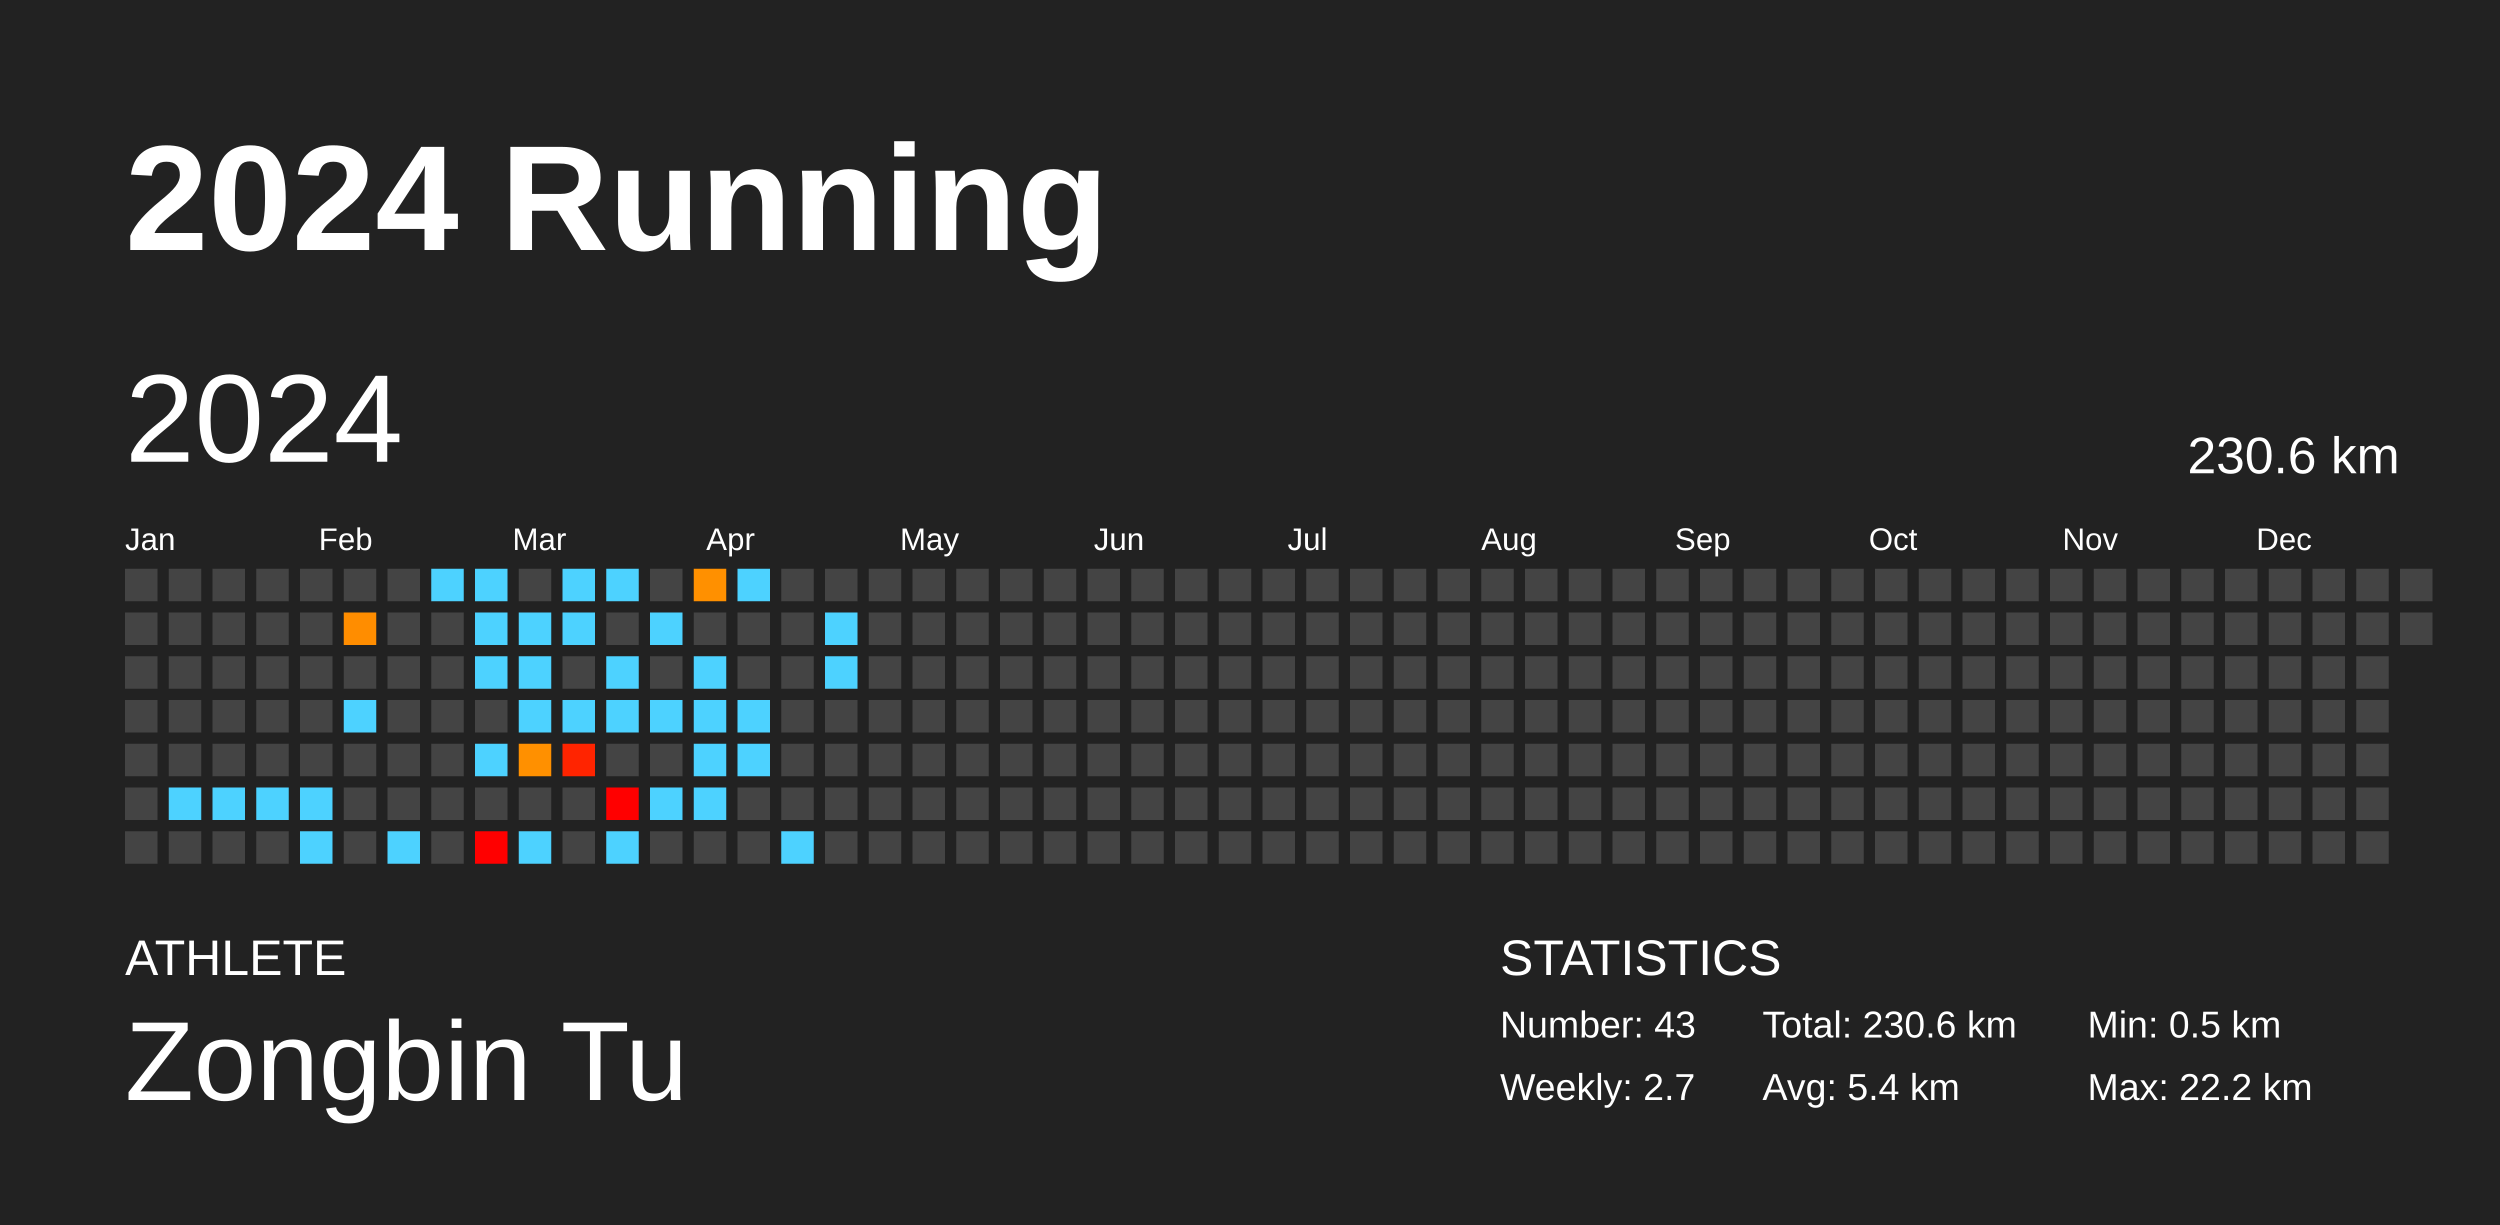
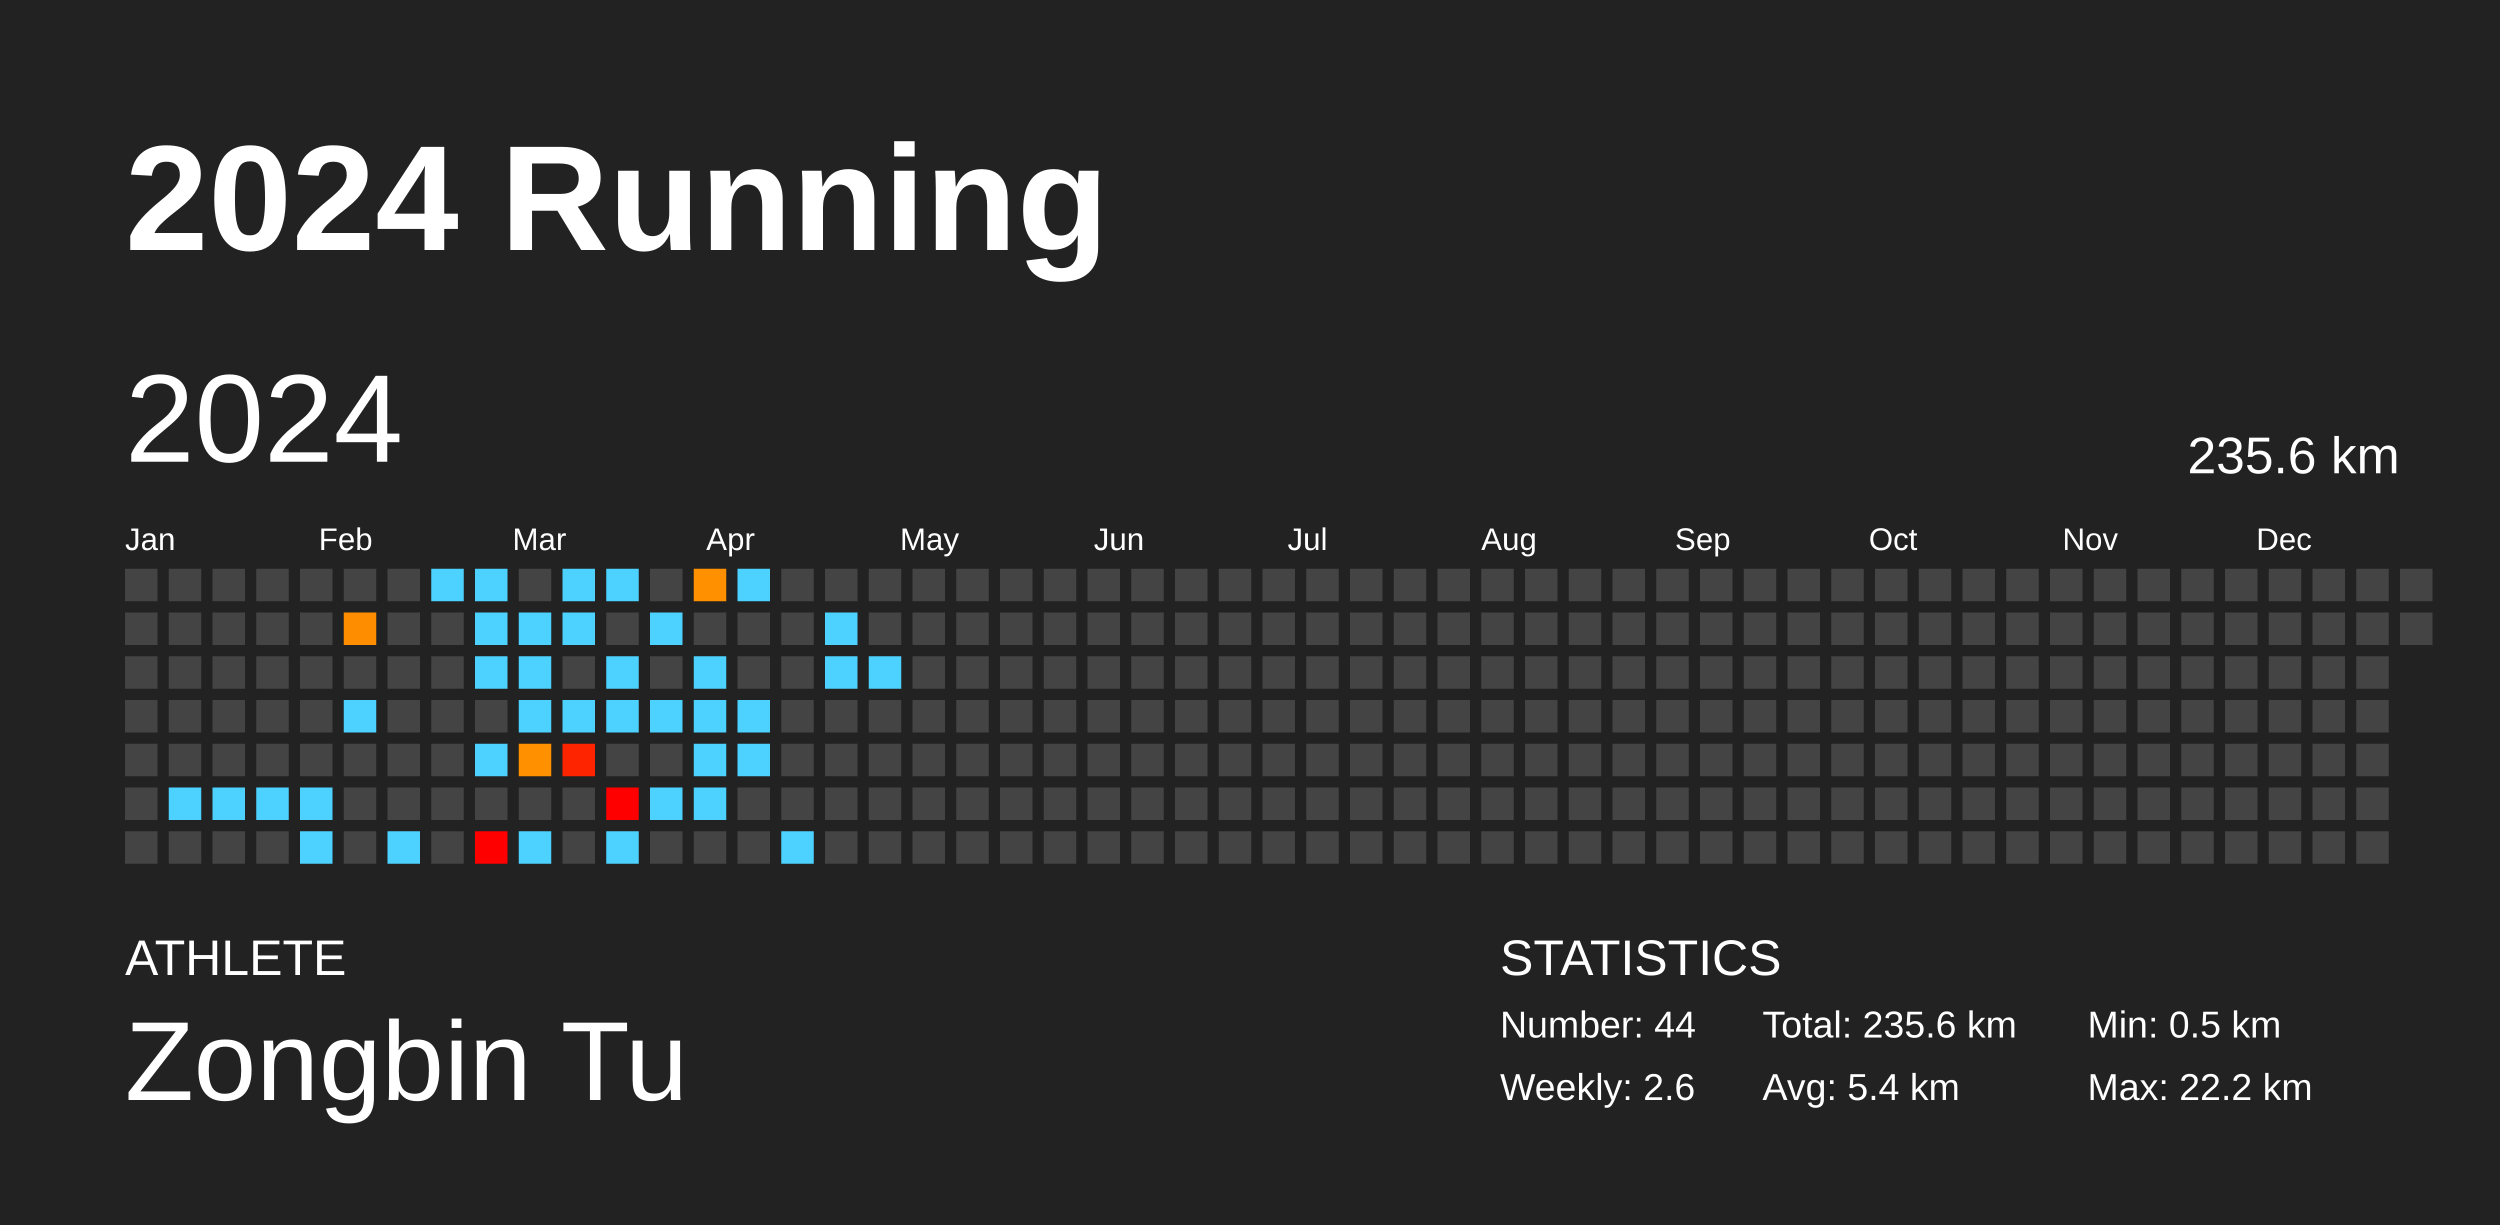
<svg xmlns="http://www.w3.org/2000/svg" baseProfile="full" height="98mm" version="1.1" viewBox="0,0,200,98" width="200mm">
  <defs />
  <rect fill="#222222" height="98" width="200" x="0" y="0" />
  <text fill="#FFFFFF" style="font-size:12px; font-family:Arial; font-weight:bold;" x="10" y="20">2024 Running</text>
  <text fill="#FFFFFF" style="font-size:4px; font-family:Arial" x="10" y="78">ATHLETE</text>
  <text fill="#FFFFFF" style="font-size:9px; font-family:Arial" x="10" y="88">Zongbin Tu</text>
  <text fill="#FFFFFF" style="font-size:4px; font-family:Arial" x="120" y="78">STATISTICS</text>
-   <text fill="#FFFFFF" style="font-size:3px; font-family:Arial" x="120" y="83">Number: 43</text>
-   <text fill="#FFFFFF" style="font-size:3px; font-family:Arial" x="120" y="88">Weekly: 2.7</text>
-   <text fill="#FFFFFF" style="font-size:3px; font-family:Arial" x="141" y="83">Total: 230.6 km</text>
+   <text fill="#FFFFFF" style="font-size:3px; font-family:Arial" x="120" y="83">Number: 44</text>
+   <text fill="#FFFFFF" style="font-size:3px; font-family:Arial" x="120" y="88">Weekly: 2.6</text>
+   <text fill="#FFFFFF" style="font-size:3px; font-family:Arial" x="141" y="83">Total: 235.6 km</text>
  <text fill="#FFFFFF" style="font-size:3px; font-family:Arial" x="141" y="88">Avg: 5.4 km</text>
  <text fill="#FFFFFF" style="font-size:3px; font-family:Arial" x="167" y="83">Min: 0.5 km</text>
  <text fill="#FFFFFF" style="font-size:3px; font-family:Arial" x="167" y="88">Max: 22.2 km</text>
  <text dominant-baseline="hanging" fill="#FFFFFF" style="font-size:10.0px; font-family:Arial;" x="10" y="30">2024</text>
-   <text dominant-baseline="hanging" fill="#FFFFFF" style="font-size:4.125px; font-family:Arial;" x="175" y="35">230.6 km</text>
+   <text dominant-baseline="hanging" fill="#FFFFFF" style="font-size:4.125px; font-family:Arial;" x="175" y="35">235.6 km</text>
  <text fill="#FFFFFF" style="font-size:2.5px; font-family:Arial" x="10.0" y="44">Jan</text>
  <text fill="#FFFFFF" style="font-size:2.5px; font-family:Arial" x="25.5" y="44">Feb</text>
  <text fill="#FFFFFF" style="font-size:2.5px; font-family:Arial" x="41.0" y="44">Mar</text>
  <text fill="#FFFFFF" style="font-size:2.5px; font-family:Arial" x="56.5" y="44">Apr</text>
  <text fill="#FFFFFF" style="font-size:2.5px; font-family:Arial" x="72.0" y="44">May</text>
  <text fill="#FFFFFF" style="font-size:2.5px; font-family:Arial" x="87.5" y="44">Jun</text>
  <text fill="#FFFFFF" style="font-size:2.5px; font-family:Arial" x="103.0" y="44">Jul</text>
  <text fill="#FFFFFF" style="font-size:2.5px; font-family:Arial" x="118.5" y="44">Aug</text>
  <text fill="#FFFFFF" style="font-size:2.5px; font-family:Arial" x="134.0" y="44">Sep</text>
  <text fill="#FFFFFF" style="font-size:2.5px; font-family:Arial" x="149.5" y="44">Oct</text>
  <text fill="#FFFFFF" style="font-size:2.5px; font-family:Arial" x="165.0" y="44">Nov</text>
  <text fill="#FFFFFF" style="font-size:2.5px; font-family:Arial" x="180.5" y="44">Dec</text>
  <rect fill="#444444" height="2.6" width="2.6" x="10.0" y="45.5" />
  <rect fill="#444444" height="2.6" width="2.6" x="10.0" y="49.0" />
  <rect fill="#444444" height="2.6" width="2.6" x="10.0" y="52.5" />
  <rect fill="#444444" height="2.6" width="2.6" x="10.0" y="56.0" />
  <rect fill="#444444" height="2.6" width="2.6" x="10.0" y="59.5" />
  <rect fill="#444444" height="2.6" width="2.6" x="10.0" y="63.0" />
  <rect fill="#444444" height="2.6" width="2.6" x="10.0" y="66.5" />
  <rect fill="#444444" height="2.6" width="2.6" x="13.5" y="45.5" />
  <rect fill="#444444" height="2.6" width="2.6" x="13.5" y="49.0" />
  <rect fill="#444444" height="2.6" width="2.6" x="13.5" y="52.5" />
  <rect fill="#444444" height="2.6" width="2.6" x="13.5" y="56.0" />
  <rect fill="#444444" height="2.6" width="2.6" x="13.5" y="59.5" />
  <rect fill="#4dd2ff" height="2.6" width="2.6" x="13.5" y="63.0" />
  <rect fill="#444444" height="2.6" width="2.6" x="13.5" y="66.5" />
  <rect fill="#444444" height="2.6" width="2.6" x="17.0" y="45.5" />
  <rect fill="#444444" height="2.6" width="2.6" x="17.0" y="49.0" />
  <rect fill="#444444" height="2.6" width="2.6" x="17.0" y="52.5" />
  <rect fill="#444444" height="2.6" width="2.6" x="17.0" y="56.0" />
  <rect fill="#444444" height="2.6" width="2.6" x="17.0" y="59.5" />
  <rect fill="#4dd2ff" height="2.6" width="2.6" x="17.0" y="63.0" />
  <rect fill="#444444" height="2.6" width="2.6" x="17.0" y="66.5" />
  <rect fill="#444444" height="2.6" width="2.6" x="20.5" y="45.5" />
  <rect fill="#444444" height="2.6" width="2.6" x="20.5" y="49.0" />
  <rect fill="#444444" height="2.6" width="2.6" x="20.5" y="52.5" />
  <rect fill="#444444" height="2.6" width="2.6" x="20.5" y="56.0" />
  <rect fill="#444444" height="2.6" width="2.6" x="20.5" y="59.5" />
  <rect fill="#4dd2ff" height="2.6" width="2.6" x="20.5" y="63.0" />
  <rect fill="#444444" height="2.6" width="2.6" x="20.5" y="66.5" />
  <rect fill="#444444" height="2.6" width="2.6" x="24.0" y="45.5" />
  <rect fill="#444444" height="2.6" width="2.6" x="24.0" y="49.0" />
  <rect fill="#444444" height="2.6" width="2.6" x="24.0" y="52.5" />
  <rect fill="#444444" height="2.6" width="2.6" x="24.0" y="56.0" />
  <rect fill="#444444" height="2.6" width="2.6" x="24.0" y="59.5" />
  <rect fill="#4dd2ff" height="2.6" width="2.6" x="24.0" y="63.0" />
  <rect fill="#4dd2ff" height="2.6" width="2.6" x="24.0" y="66.5" />
  <rect fill="#444444" height="2.6" width="2.6" x="27.5" y="45.5" />
  <rect fill="#ff8d00" height="2.6" width="2.6" x="27.5" y="49.0" />
  <rect fill="#444444" height="2.6" width="2.6" x="27.5" y="52.5" />
  <rect fill="#4dd2ff" height="2.6" width="2.6" x="27.5" y="56.0" />
  <rect fill="#444444" height="2.6" width="2.6" x="27.5" y="59.5" />
  <rect fill="#444444" height="2.6" width="2.6" x="27.5" y="63.0" />
  <rect fill="#444444" height="2.6" width="2.6" x="27.5" y="66.5" />
  <rect fill="#444444" height="2.6" width="2.6" x="31.0" y="45.5" />
  <rect fill="#444444" height="2.6" width="2.6" x="31.0" y="49.0" />
  <rect fill="#444444" height="2.6" width="2.6" x="31.0" y="52.5" />
  <rect fill="#444444" height="2.6" width="2.6" x="31.0" y="56.0" />
  <rect fill="#444444" height="2.6" width="2.6" x="31.0" y="59.5" />
  <rect fill="#444444" height="2.6" width="2.6" x="31.0" y="63.0" />
  <rect fill="#4dd2ff" height="2.6" width="2.6" x="31.0" y="66.5" />
  <rect fill="#4dd2ff" height="2.6" width="2.6" x="34.5" y="45.5" />
  <rect fill="#444444" height="2.6" width="2.6" x="34.5" y="49.0" />
  <rect fill="#444444" height="2.6" width="2.6" x="34.5" y="52.5" />
  <rect fill="#444444" height="2.6" width="2.6" x="34.5" y="56.0" />
  <rect fill="#444444" height="2.6" width="2.6" x="34.5" y="59.5" />
  <rect fill="#444444" height="2.6" width="2.6" x="34.5" y="63.0" />
  <rect fill="#444444" height="2.6" width="2.6" x="34.5" y="66.5" />
  <rect fill="#4dd2ff" height="2.6" width="2.6" x="38.0" y="45.5" />
  <rect fill="#4dd2ff" height="2.6" width="2.6" x="38.0" y="49.0" />
  <rect fill="#4dd2ff" height="2.6" width="2.6" x="38.0" y="52.5" />
  <rect fill="#444444" height="2.6" width="2.6" x="38.0" y="56.0" />
  <rect fill="#4dd2ff" height="2.6" width="2.6" x="38.0" y="59.5" />
  <rect fill="#444444" height="2.6" width="2.6" x="38.0" y="63.0" />
  <rect fill="red" height="2.6" width="2.6" x="38.0" y="66.5" />
  <rect fill="#444444" height="2.6" width="2.6" x="41.5" y="45.5" />
  <rect fill="#4dd2ff" height="2.6" width="2.6" x="41.5" y="49.0" />
  <rect fill="#4dd2ff" height="2.6" width="2.6" x="41.5" y="52.5" />
  <rect fill="#4dd2ff" height="2.6" width="2.6" x="41.5" y="56.0" />
  <rect fill="#ff9000" height="2.6" width="2.6" x="41.5" y="59.5" />
  <rect fill="#444444" height="2.6" width="2.6" x="41.5" y="63.0" />
  <rect fill="#4dd2ff" height="2.6" width="2.6" x="41.5" y="66.5" />
  <rect fill="#4dd2ff" height="2.6" width="2.6" x="45.0" y="45.5" />
  <rect fill="#4dd2ff" height="2.6" width="2.6" x="45.0" y="49.0" />
  <rect fill="#444444" height="2.6" width="2.6" x="45.0" y="52.5" />
  <rect fill="#4dd2ff" height="2.6" width="2.6" x="45.0" y="56.0" />
  <rect fill="#ff2400" height="2.6" width="2.6" x="45.0" y="59.5" />
  <rect fill="#444444" height="2.6" width="2.6" x="45.0" y="63.0" />
  <rect fill="#444444" height="2.6" width="2.6" x="45.0" y="66.5" />
  <rect fill="#4dd2ff" height="2.6" width="2.6" x="48.5" y="45.5" />
  <rect fill="#444444" height="2.6" width="2.6" x="48.5" y="49.0" />
  <rect fill="#4dd2ff" height="2.6" width="2.6" x="48.5" y="52.5" />
  <rect fill="#4dd2ff" height="2.6" width="2.6" x="48.5" y="56.0" />
  <rect fill="#444444" height="2.6" width="2.6" x="48.5" y="59.5" />
  <rect fill="red" height="2.6" width="2.6" x="48.5" y="63.0" />
  <rect fill="#4dd2ff" height="2.6" width="2.6" x="48.5" y="66.5" />
  <rect fill="#444444" height="2.6" width="2.6" x="52.0" y="45.5" />
  <rect fill="#4dd2ff" height="2.6" width="2.6" x="52.0" y="49.0" />
  <rect fill="#444444" height="2.6" width="2.6" x="52.0" y="52.5" />
  <rect fill="#4dd2ff" height="2.6" width="2.6" x="52.0" y="56.0" />
  <rect fill="#444444" height="2.6" width="2.6" x="52.0" y="59.5" />
  <rect fill="#4dd2ff" height="2.6" width="2.6" x="52.0" y="63.0" />
  <rect fill="#444444" height="2.6" width="2.6" x="52.0" y="66.5" />
  <rect fill="#ff9000" height="2.6" width="2.6" x="55.5" y="45.5" />
  <rect fill="#444444" height="2.6" width="2.6" x="55.5" y="49.0" />
  <rect fill="#4dd2ff" height="2.6" width="2.6" x="55.5" y="52.5" />
  <rect fill="#4dd2ff" height="2.6" width="2.6" x="55.5" y="56.0" />
  <rect fill="#4dd2ff" height="2.6" width="2.6" x="55.5" y="59.5" />
  <rect fill="#4dd2ff" height="2.6" width="2.6" x="55.5" y="63.0" />
  <rect fill="#444444" height="2.6" width="2.6" x="55.5" y="66.5" />
  <rect fill="#4dd2ff" height="2.6" width="2.6" x="59.0" y="45.5" />
  <rect fill="#444444" height="2.6" width="2.6" x="59.0" y="49.0" />
  <rect fill="#444444" height="2.6" width="2.6" x="59.0" y="52.5" />
  <rect fill="#4dd2ff" height="2.6" width="2.6" x="59.0" y="56.0" />
  <rect fill="#4dd2ff" height="2.6" width="2.6" x="59.0" y="59.5" />
  <rect fill="#444444" height="2.6" width="2.6" x="59.0" y="63.0" />
  <rect fill="#444444" height="2.6" width="2.6" x="59.0" y="66.5" />
  <rect fill="#444444" height="2.6" width="2.6" x="62.5" y="45.5" />
  <rect fill="#444444" height="2.6" width="2.6" x="62.5" y="49.0" />
  <rect fill="#444444" height="2.6" width="2.6" x="62.5" y="52.5" />
  <rect fill="#444444" height="2.6" width="2.6" x="62.5" y="56.0" />
  <rect fill="#444444" height="2.6" width="2.6" x="62.5" y="59.5" />
  <rect fill="#444444" height="2.6" width="2.6" x="62.5" y="63.0" />
  <rect fill="#4dd2ff" height="2.6" width="2.6" x="62.5" y="66.5" />
  <rect fill="#444444" height="2.6" width="2.6" x="66.0" y="45.5" />
  <rect fill="#4dd2ff" height="2.6" width="2.6" x="66.0" y="49.0" />
  <rect fill="#4dd2ff" height="2.6" width="2.6" x="66.0" y="52.5" />
  <rect fill="#444444" height="2.6" width="2.6" x="66.0" y="56.0" />
  <rect fill="#444444" height="2.6" width="2.6" x="66.0" y="59.5" />
  <rect fill="#444444" height="2.6" width="2.6" x="66.0" y="63.0" />
  <rect fill="#444444" height="2.6" width="2.6" x="66.0" y="66.5" />
  <rect fill="#444444" height="2.6" width="2.6" x="69.5" y="45.5" />
  <rect fill="#444444" height="2.6" width="2.6" x="69.5" y="49.0" />
-   <rect fill="#444444" height="2.6" width="2.6" x="69.5" y="52.5" />
+   <rect fill="#4dd2ff" height="2.6" width="2.6" x="69.5" y="52.5" />
  <rect fill="#444444" height="2.6" width="2.6" x="69.5" y="56.0" />
  <rect fill="#444444" height="2.6" width="2.6" x="69.5" y="59.5" />
  <rect fill="#444444" height="2.6" width="2.6" x="69.5" y="63.0" />
  <rect fill="#444444" height="2.6" width="2.6" x="69.5" y="66.5" />
  <rect fill="#444444" height="2.6" width="2.6" x="73.0" y="45.5" />
  <rect fill="#444444" height="2.6" width="2.6" x="73.0" y="49.0" />
  <rect fill="#444444" height="2.6" width="2.6" x="73.0" y="52.5" />
  <rect fill="#444444" height="2.6" width="2.6" x="73.0" y="56.0" />
  <rect fill="#444444" height="2.6" width="2.6" x="73.0" y="59.5" />
  <rect fill="#444444" height="2.6" width="2.6" x="73.0" y="63.0" />
  <rect fill="#444444" height="2.6" width="2.6" x="73.0" y="66.5" />
  <rect fill="#444444" height="2.6" width="2.6" x="76.5" y="45.5" />
  <rect fill="#444444" height="2.6" width="2.6" x="76.5" y="49.0" />
  <rect fill="#444444" height="2.6" width="2.6" x="76.5" y="52.5" />
  <rect fill="#444444" height="2.6" width="2.6" x="76.5" y="56.0" />
  <rect fill="#444444" height="2.6" width="2.6" x="76.5" y="59.5" />
  <rect fill="#444444" height="2.6" width="2.6" x="76.5" y="63.0" />
  <rect fill="#444444" height="2.6" width="2.6" x="76.5" y="66.5" />
  <rect fill="#444444" height="2.6" width="2.6" x="80.0" y="45.5" />
  <rect fill="#444444" height="2.6" width="2.6" x="80.0" y="49.0" />
  <rect fill="#444444" height="2.6" width="2.6" x="80.0" y="52.5" />
  <rect fill="#444444" height="2.6" width="2.6" x="80.0" y="56.0" />
  <rect fill="#444444" height="2.6" width="2.6" x="80.0" y="59.5" />
  <rect fill="#444444" height="2.6" width="2.6" x="80.0" y="63.0" />
  <rect fill="#444444" height="2.6" width="2.6" x="80.0" y="66.5" />
  <rect fill="#444444" height="2.6" width="2.6" x="83.5" y="45.5" />
  <rect fill="#444444" height="2.6" width="2.6" x="83.5" y="49.0" />
  <rect fill="#444444" height="2.6" width="2.6" x="83.5" y="52.5" />
  <rect fill="#444444" height="2.6" width="2.6" x="83.5" y="56.0" />
  <rect fill="#444444" height="2.6" width="2.6" x="83.5" y="59.5" />
  <rect fill="#444444" height="2.6" width="2.6" x="83.5" y="63.0" />
  <rect fill="#444444" height="2.6" width="2.6" x="83.5" y="66.5" />
  <rect fill="#444444" height="2.6" width="2.6" x="87.0" y="45.5" />
  <rect fill="#444444" height="2.6" width="2.6" x="87.0" y="49.0" />
  <rect fill="#444444" height="2.6" width="2.6" x="87.0" y="52.5" />
  <rect fill="#444444" height="2.6" width="2.6" x="87.0" y="56.0" />
  <rect fill="#444444" height="2.6" width="2.6" x="87.0" y="59.5" />
  <rect fill="#444444" height="2.6" width="2.6" x="87.0" y="63.0" />
  <rect fill="#444444" height="2.6" width="2.6" x="87.0" y="66.5" />
  <rect fill="#444444" height="2.6" width="2.6" x="90.5" y="45.5" />
  <rect fill="#444444" height="2.6" width="2.6" x="90.5" y="49.0" />
  <rect fill="#444444" height="2.6" width="2.6" x="90.5" y="52.5" />
  <rect fill="#444444" height="2.6" width="2.6" x="90.5" y="56.0" />
  <rect fill="#444444" height="2.6" width="2.6" x="90.5" y="59.5" />
  <rect fill="#444444" height="2.6" width="2.6" x="90.5" y="63.0" />
  <rect fill="#444444" height="2.6" width="2.6" x="90.5" y="66.5" />
  <rect fill="#444444" height="2.6" width="2.6" x="94.0" y="45.5" />
  <rect fill="#444444" height="2.6" width="2.6" x="94.0" y="49.0" />
  <rect fill="#444444" height="2.6" width="2.6" x="94.0" y="52.5" />
  <rect fill="#444444" height="2.6" width="2.6" x="94.0" y="56.0" />
  <rect fill="#444444" height="2.6" width="2.6" x="94.0" y="59.5" />
  <rect fill="#444444" height="2.6" width="2.6" x="94.0" y="63.0" />
  <rect fill="#444444" height="2.6" width="2.6" x="94.0" y="66.5" />
  <rect fill="#444444" height="2.6" width="2.6" x="97.5" y="45.5" />
  <rect fill="#444444" height="2.6" width="2.6" x="97.5" y="49.0" />
  <rect fill="#444444" height="2.6" width="2.6" x="97.5" y="52.5" />
  <rect fill="#444444" height="2.6" width="2.6" x="97.5" y="56.0" />
  <rect fill="#444444" height="2.6" width="2.6" x="97.5" y="59.5" />
  <rect fill="#444444" height="2.6" width="2.6" x="97.5" y="63.0" />
  <rect fill="#444444" height="2.6" width="2.6" x="97.5" y="66.5" />
  <rect fill="#444444" height="2.6" width="2.6" x="101.0" y="45.5" />
  <rect fill="#444444" height="2.6" width="2.6" x="101.0" y="49.0" />
  <rect fill="#444444" height="2.6" width="2.6" x="101.0" y="52.5" />
  <rect fill="#444444" height="2.6" width="2.6" x="101.0" y="56.0" />
  <rect fill="#444444" height="2.6" width="2.6" x="101.0" y="59.5" />
  <rect fill="#444444" height="2.6" width="2.6" x="101.0" y="63.0" />
  <rect fill="#444444" height="2.6" width="2.6" x="101.0" y="66.5" />
  <rect fill="#444444" height="2.6" width="2.6" x="104.5" y="45.5" />
  <rect fill="#444444" height="2.6" width="2.6" x="104.5" y="49.0" />
  <rect fill="#444444" height="2.6" width="2.6" x="104.5" y="52.5" />
  <rect fill="#444444" height="2.6" width="2.6" x="104.5" y="56.0" />
  <rect fill="#444444" height="2.6" width="2.6" x="104.5" y="59.5" />
  <rect fill="#444444" height="2.6" width="2.6" x="104.5" y="63.0" />
  <rect fill="#444444" height="2.6" width="2.6" x="104.5" y="66.5" />
  <rect fill="#444444" height="2.6" width="2.6" x="108.0" y="45.5" />
  <rect fill="#444444" height="2.6" width="2.6" x="108.0" y="49.0" />
  <rect fill="#444444" height="2.6" width="2.6" x="108.0" y="52.5" />
  <rect fill="#444444" height="2.6" width="2.6" x="108.0" y="56.0" />
  <rect fill="#444444" height="2.6" width="2.6" x="108.0" y="59.5" />
  <rect fill="#444444" height="2.6" width="2.6" x="108.0" y="63.0" />
  <rect fill="#444444" height="2.6" width="2.6" x="108.0" y="66.5" />
  <rect fill="#444444" height="2.6" width="2.6" x="111.5" y="45.5" />
  <rect fill="#444444" height="2.6" width="2.6" x="111.5" y="49.0" />
  <rect fill="#444444" height="2.6" width="2.6" x="111.5" y="52.5" />
  <rect fill="#444444" height="2.6" width="2.6" x="111.5" y="56.0" />
  <rect fill="#444444" height="2.6" width="2.6" x="111.5" y="59.5" />
  <rect fill="#444444" height="2.6" width="2.6" x="111.5" y="63.0" />
  <rect fill="#444444" height="2.6" width="2.6" x="111.5" y="66.5" />
  <rect fill="#444444" height="2.6" width="2.6" x="115.0" y="45.5" />
  <rect fill="#444444" height="2.6" width="2.6" x="115.0" y="49.0" />
  <rect fill="#444444" height="2.6" width="2.6" x="115.0" y="52.5" />
  <rect fill="#444444" height="2.6" width="2.6" x="115.0" y="56.0" />
  <rect fill="#444444" height="2.6" width="2.6" x="115.0" y="59.5" />
  <rect fill="#444444" height="2.6" width="2.6" x="115.0" y="63.0" />
  <rect fill="#444444" height="2.6" width="2.6" x="115.0" y="66.5" />
  <rect fill="#444444" height="2.6" width="2.6" x="118.5" y="45.5" />
  <rect fill="#444444" height="2.6" width="2.6" x="118.5" y="49.0" />
  <rect fill="#444444" height="2.6" width="2.6" x="118.5" y="52.5" />
  <rect fill="#444444" height="2.6" width="2.6" x="118.5" y="56.0" />
  <rect fill="#444444" height="2.6" width="2.6" x="118.5" y="59.5" />
  <rect fill="#444444" height="2.6" width="2.6" x="118.5" y="63.0" />
  <rect fill="#444444" height="2.6" width="2.6" x="118.5" y="66.5" />
  <rect fill="#444444" height="2.6" width="2.6" x="122.0" y="45.5" />
  <rect fill="#444444" height="2.6" width="2.6" x="122.0" y="49.0" />
  <rect fill="#444444" height="2.6" width="2.6" x="122.0" y="52.5" />
  <rect fill="#444444" height="2.6" width="2.6" x="122.0" y="56.0" />
  <rect fill="#444444" height="2.6" width="2.6" x="122.0" y="59.5" />
  <rect fill="#444444" height="2.6" width="2.6" x="122.0" y="63.0" />
  <rect fill="#444444" height="2.6" width="2.6" x="122.0" y="66.5" />
  <rect fill="#444444" height="2.6" width="2.6" x="125.5" y="45.5" />
  <rect fill="#444444" height="2.6" width="2.6" x="125.5" y="49.0" />
  <rect fill="#444444" height="2.6" width="2.6" x="125.5" y="52.5" />
  <rect fill="#444444" height="2.6" width="2.6" x="125.5" y="56.0" />
  <rect fill="#444444" height="2.6" width="2.6" x="125.5" y="59.5" />
  <rect fill="#444444" height="2.6" width="2.6" x="125.5" y="63.0" />
  <rect fill="#444444" height="2.6" width="2.6" x="125.5" y="66.5" />
  <rect fill="#444444" height="2.6" width="2.6" x="129.0" y="45.5" />
  <rect fill="#444444" height="2.6" width="2.6" x="129.0" y="49.0" />
  <rect fill="#444444" height="2.6" width="2.6" x="129.0" y="52.5" />
  <rect fill="#444444" height="2.6" width="2.6" x="129.0" y="56.0" />
  <rect fill="#444444" height="2.6" width="2.6" x="129.0" y="59.5" />
  <rect fill="#444444" height="2.6" width="2.6" x="129.0" y="63.0" />
  <rect fill="#444444" height="2.6" width="2.6" x="129.0" y="66.5" />
  <rect fill="#444444" height="2.6" width="2.6" x="132.5" y="45.5" />
  <rect fill="#444444" height="2.6" width="2.6" x="132.5" y="49.0" />
  <rect fill="#444444" height="2.6" width="2.6" x="132.5" y="52.5" />
  <rect fill="#444444" height="2.6" width="2.6" x="132.5" y="56.0" />
  <rect fill="#444444" height="2.6" width="2.6" x="132.5" y="59.5" />
  <rect fill="#444444" height="2.6" width="2.6" x="132.5" y="63.0" />
  <rect fill="#444444" height="2.6" width="2.6" x="132.5" y="66.5" />
  <rect fill="#444444" height="2.6" width="2.6" x="136.0" y="45.5" />
  <rect fill="#444444" height="2.6" width="2.6" x="136.0" y="49.0" />
  <rect fill="#444444" height="2.6" width="2.6" x="136.0" y="52.5" />
  <rect fill="#444444" height="2.6" width="2.6" x="136.0" y="56.0" />
  <rect fill="#444444" height="2.6" width="2.6" x="136.0" y="59.5" />
  <rect fill="#444444" height="2.6" width="2.6" x="136.0" y="63.0" />
  <rect fill="#444444" height="2.6" width="2.6" x="136.0" y="66.5" />
  <rect fill="#444444" height="2.6" width="2.6" x="139.5" y="45.5" />
  <rect fill="#444444" height="2.6" width="2.6" x="139.5" y="49.0" />
  <rect fill="#444444" height="2.6" width="2.6" x="139.5" y="52.5" />
  <rect fill="#444444" height="2.6" width="2.6" x="139.5" y="56.0" />
  <rect fill="#444444" height="2.6" width="2.6" x="139.5" y="59.5" />
  <rect fill="#444444" height="2.6" width="2.6" x="139.5" y="63.0" />
  <rect fill="#444444" height="2.6" width="2.6" x="139.5" y="66.5" />
  <rect fill="#444444" height="2.6" width="2.6" x="143.0" y="45.5" />
  <rect fill="#444444" height="2.6" width="2.6" x="143.0" y="49.0" />
  <rect fill="#444444" height="2.6" width="2.6" x="143.0" y="52.5" />
  <rect fill="#444444" height="2.6" width="2.6" x="143.0" y="56.0" />
  <rect fill="#444444" height="2.6" width="2.6" x="143.0" y="59.5" />
  <rect fill="#444444" height="2.6" width="2.6" x="143.0" y="63.0" />
  <rect fill="#444444" height="2.6" width="2.6" x="143.0" y="66.5" />
  <rect fill="#444444" height="2.6" width="2.6" x="146.5" y="45.5" />
  <rect fill="#444444" height="2.6" width="2.6" x="146.5" y="49.0" />
  <rect fill="#444444" height="2.6" width="2.6" x="146.5" y="52.5" />
  <rect fill="#444444" height="2.6" width="2.6" x="146.5" y="56.0" />
  <rect fill="#444444" height="2.6" width="2.6" x="146.5" y="59.5" />
  <rect fill="#444444" height="2.6" width="2.6" x="146.5" y="63.0" />
  <rect fill="#444444" height="2.6" width="2.6" x="146.5" y="66.5" />
  <rect fill="#444444" height="2.6" width="2.6" x="150.0" y="45.5" />
  <rect fill="#444444" height="2.6" width="2.6" x="150.0" y="49.0" />
  <rect fill="#444444" height="2.6" width="2.6" x="150.0" y="52.5" />
  <rect fill="#444444" height="2.6" width="2.6" x="150.0" y="56.0" />
  <rect fill="#444444" height="2.6" width="2.6" x="150.0" y="59.5" />
  <rect fill="#444444" height="2.6" width="2.6" x="150.0" y="63.0" />
  <rect fill="#444444" height="2.6" width="2.6" x="150.0" y="66.5" />
  <rect fill="#444444" height="2.6" width="2.6" x="153.5" y="45.5" />
  <rect fill="#444444" height="2.6" width="2.6" x="153.5" y="49.0" />
  <rect fill="#444444" height="2.6" width="2.6" x="153.5" y="52.5" />
  <rect fill="#444444" height="2.6" width="2.6" x="153.5" y="56.0" />
  <rect fill="#444444" height="2.6" width="2.6" x="153.5" y="59.5" />
  <rect fill="#444444" height="2.6" width="2.6" x="153.5" y="63.0" />
  <rect fill="#444444" height="2.6" width="2.6" x="153.5" y="66.5" />
  <rect fill="#444444" height="2.6" width="2.6" x="157.0" y="45.5" />
  <rect fill="#444444" height="2.6" width="2.6" x="157.0" y="49.0" />
  <rect fill="#444444" height="2.6" width="2.6" x="157.0" y="52.5" />
  <rect fill="#444444" height="2.6" width="2.6" x="157.0" y="56.0" />
  <rect fill="#444444" height="2.6" width="2.6" x="157.0" y="59.5" />
  <rect fill="#444444" height="2.6" width="2.6" x="157.0" y="63.0" />
  <rect fill="#444444" height="2.6" width="2.6" x="157.0" y="66.5" />
  <rect fill="#444444" height="2.6" width="2.6" x="160.5" y="45.5" />
  <rect fill="#444444" height="2.6" width="2.6" x="160.5" y="49.0" />
  <rect fill="#444444" height="2.6" width="2.6" x="160.5" y="52.5" />
  <rect fill="#444444" height="2.6" width="2.6" x="160.5" y="56.0" />
  <rect fill="#444444" height="2.6" width="2.6" x="160.5" y="59.5" />
  <rect fill="#444444" height="2.6" width="2.6" x="160.5" y="63.0" />
  <rect fill="#444444" height="2.6" width="2.6" x="160.5" y="66.5" />
  <rect fill="#444444" height="2.6" width="2.6" x="164.0" y="45.5" />
  <rect fill="#444444" height="2.6" width="2.6" x="164.0" y="49.0" />
  <rect fill="#444444" height="2.6" width="2.6" x="164.0" y="52.5" />
  <rect fill="#444444" height="2.6" width="2.6" x="164.0" y="56.0" />
  <rect fill="#444444" height="2.6" width="2.6" x="164.0" y="59.5" />
  <rect fill="#444444" height="2.6" width="2.6" x="164.0" y="63.0" />
  <rect fill="#444444" height="2.6" width="2.6" x="164.0" y="66.5" />
  <rect fill="#444444" height="2.6" width="2.6" x="167.5" y="45.5" />
  <rect fill="#444444" height="2.6" width="2.6" x="167.5" y="49.0" />
  <rect fill="#444444" height="2.6" width="2.6" x="167.5" y="52.5" />
  <rect fill="#444444" height="2.6" width="2.6" x="167.5" y="56.0" />
  <rect fill="#444444" height="2.6" width="2.6" x="167.5" y="59.5" />
  <rect fill="#444444" height="2.6" width="2.6" x="167.5" y="63.0" />
  <rect fill="#444444" height="2.6" width="2.6" x="167.5" y="66.5" />
  <rect fill="#444444" height="2.6" width="2.6" x="171.0" y="45.5" />
  <rect fill="#444444" height="2.6" width="2.6" x="171.0" y="49.0" />
  <rect fill="#444444" height="2.6" width="2.6" x="171.0" y="52.5" />
  <rect fill="#444444" height="2.6" width="2.6" x="171.0" y="56.0" />
  <rect fill="#444444" height="2.6" width="2.6" x="171.0" y="59.5" />
  <rect fill="#444444" height="2.6" width="2.6" x="171.0" y="63.0" />
  <rect fill="#444444" height="2.6" width="2.6" x="171.0" y="66.5" />
  <rect fill="#444444" height="2.6" width="2.6" x="174.5" y="45.5" />
  <rect fill="#444444" height="2.6" width="2.6" x="174.5" y="49.0" />
  <rect fill="#444444" height="2.6" width="2.6" x="174.5" y="52.5" />
  <rect fill="#444444" height="2.6" width="2.6" x="174.5" y="56.0" />
  <rect fill="#444444" height="2.6" width="2.6" x="174.5" y="59.5" />
  <rect fill="#444444" height="2.6" width="2.6" x="174.5" y="63.0" />
  <rect fill="#444444" height="2.6" width="2.6" x="174.5" y="66.5" />
  <rect fill="#444444" height="2.6" width="2.6" x="178.0" y="45.5" />
  <rect fill="#444444" height="2.6" width="2.6" x="178.0" y="49.0" />
  <rect fill="#444444" height="2.6" width="2.6" x="178.0" y="52.5" />
  <rect fill="#444444" height="2.6" width="2.6" x="178.0" y="56.0" />
  <rect fill="#444444" height="2.6" width="2.6" x="178.0" y="59.5" />
  <rect fill="#444444" height="2.6" width="2.6" x="178.0" y="63.0" />
  <rect fill="#444444" height="2.6" width="2.6" x="178.0" y="66.5" />
  <rect fill="#444444" height="2.6" width="2.6" x="181.5" y="45.5" />
  <rect fill="#444444" height="2.6" width="2.6" x="181.5" y="49.0" />
  <rect fill="#444444" height="2.6" width="2.6" x="181.5" y="52.5" />
  <rect fill="#444444" height="2.6" width="2.6" x="181.5" y="56.0" />
  <rect fill="#444444" height="2.6" width="2.6" x="181.5" y="59.5" />
  <rect fill="#444444" height="2.6" width="2.6" x="181.5" y="63.0" />
  <rect fill="#444444" height="2.6" width="2.6" x="181.5" y="66.5" />
  <rect fill="#444444" height="2.6" width="2.6" x="185.0" y="45.5" />
  <rect fill="#444444" height="2.6" width="2.6" x="185.0" y="49.0" />
  <rect fill="#444444" height="2.6" width="2.6" x="185.0" y="52.5" />
  <rect fill="#444444" height="2.6" width="2.6" x="185.0" y="56.0" />
  <rect fill="#444444" height="2.6" width="2.6" x="185.0" y="59.5" />
  <rect fill="#444444" height="2.6" width="2.6" x="185.0" y="63.0" />
  <rect fill="#444444" height="2.6" width="2.6" x="185.0" y="66.5" />
  <rect fill="#444444" height="2.6" width="2.6" x="188.5" y="45.5" />
  <rect fill="#444444" height="2.6" width="2.6" x="188.5" y="49.0" />
  <rect fill="#444444" height="2.6" width="2.6" x="188.5" y="52.5" />
  <rect fill="#444444" height="2.6" width="2.6" x="188.5" y="56.0" />
  <rect fill="#444444" height="2.6" width="2.6" x="188.5" y="59.5" />
  <rect fill="#444444" height="2.6" width="2.6" x="188.5" y="63.0" />
  <rect fill="#444444" height="2.6" width="2.6" x="188.5" y="66.5" />
  <rect fill="#444444" height="2.6" width="2.6" x="192.0" y="45.5" />
  <rect fill="#444444" height="2.6" width="2.6" x="192.0" y="49.0" />
</svg>
